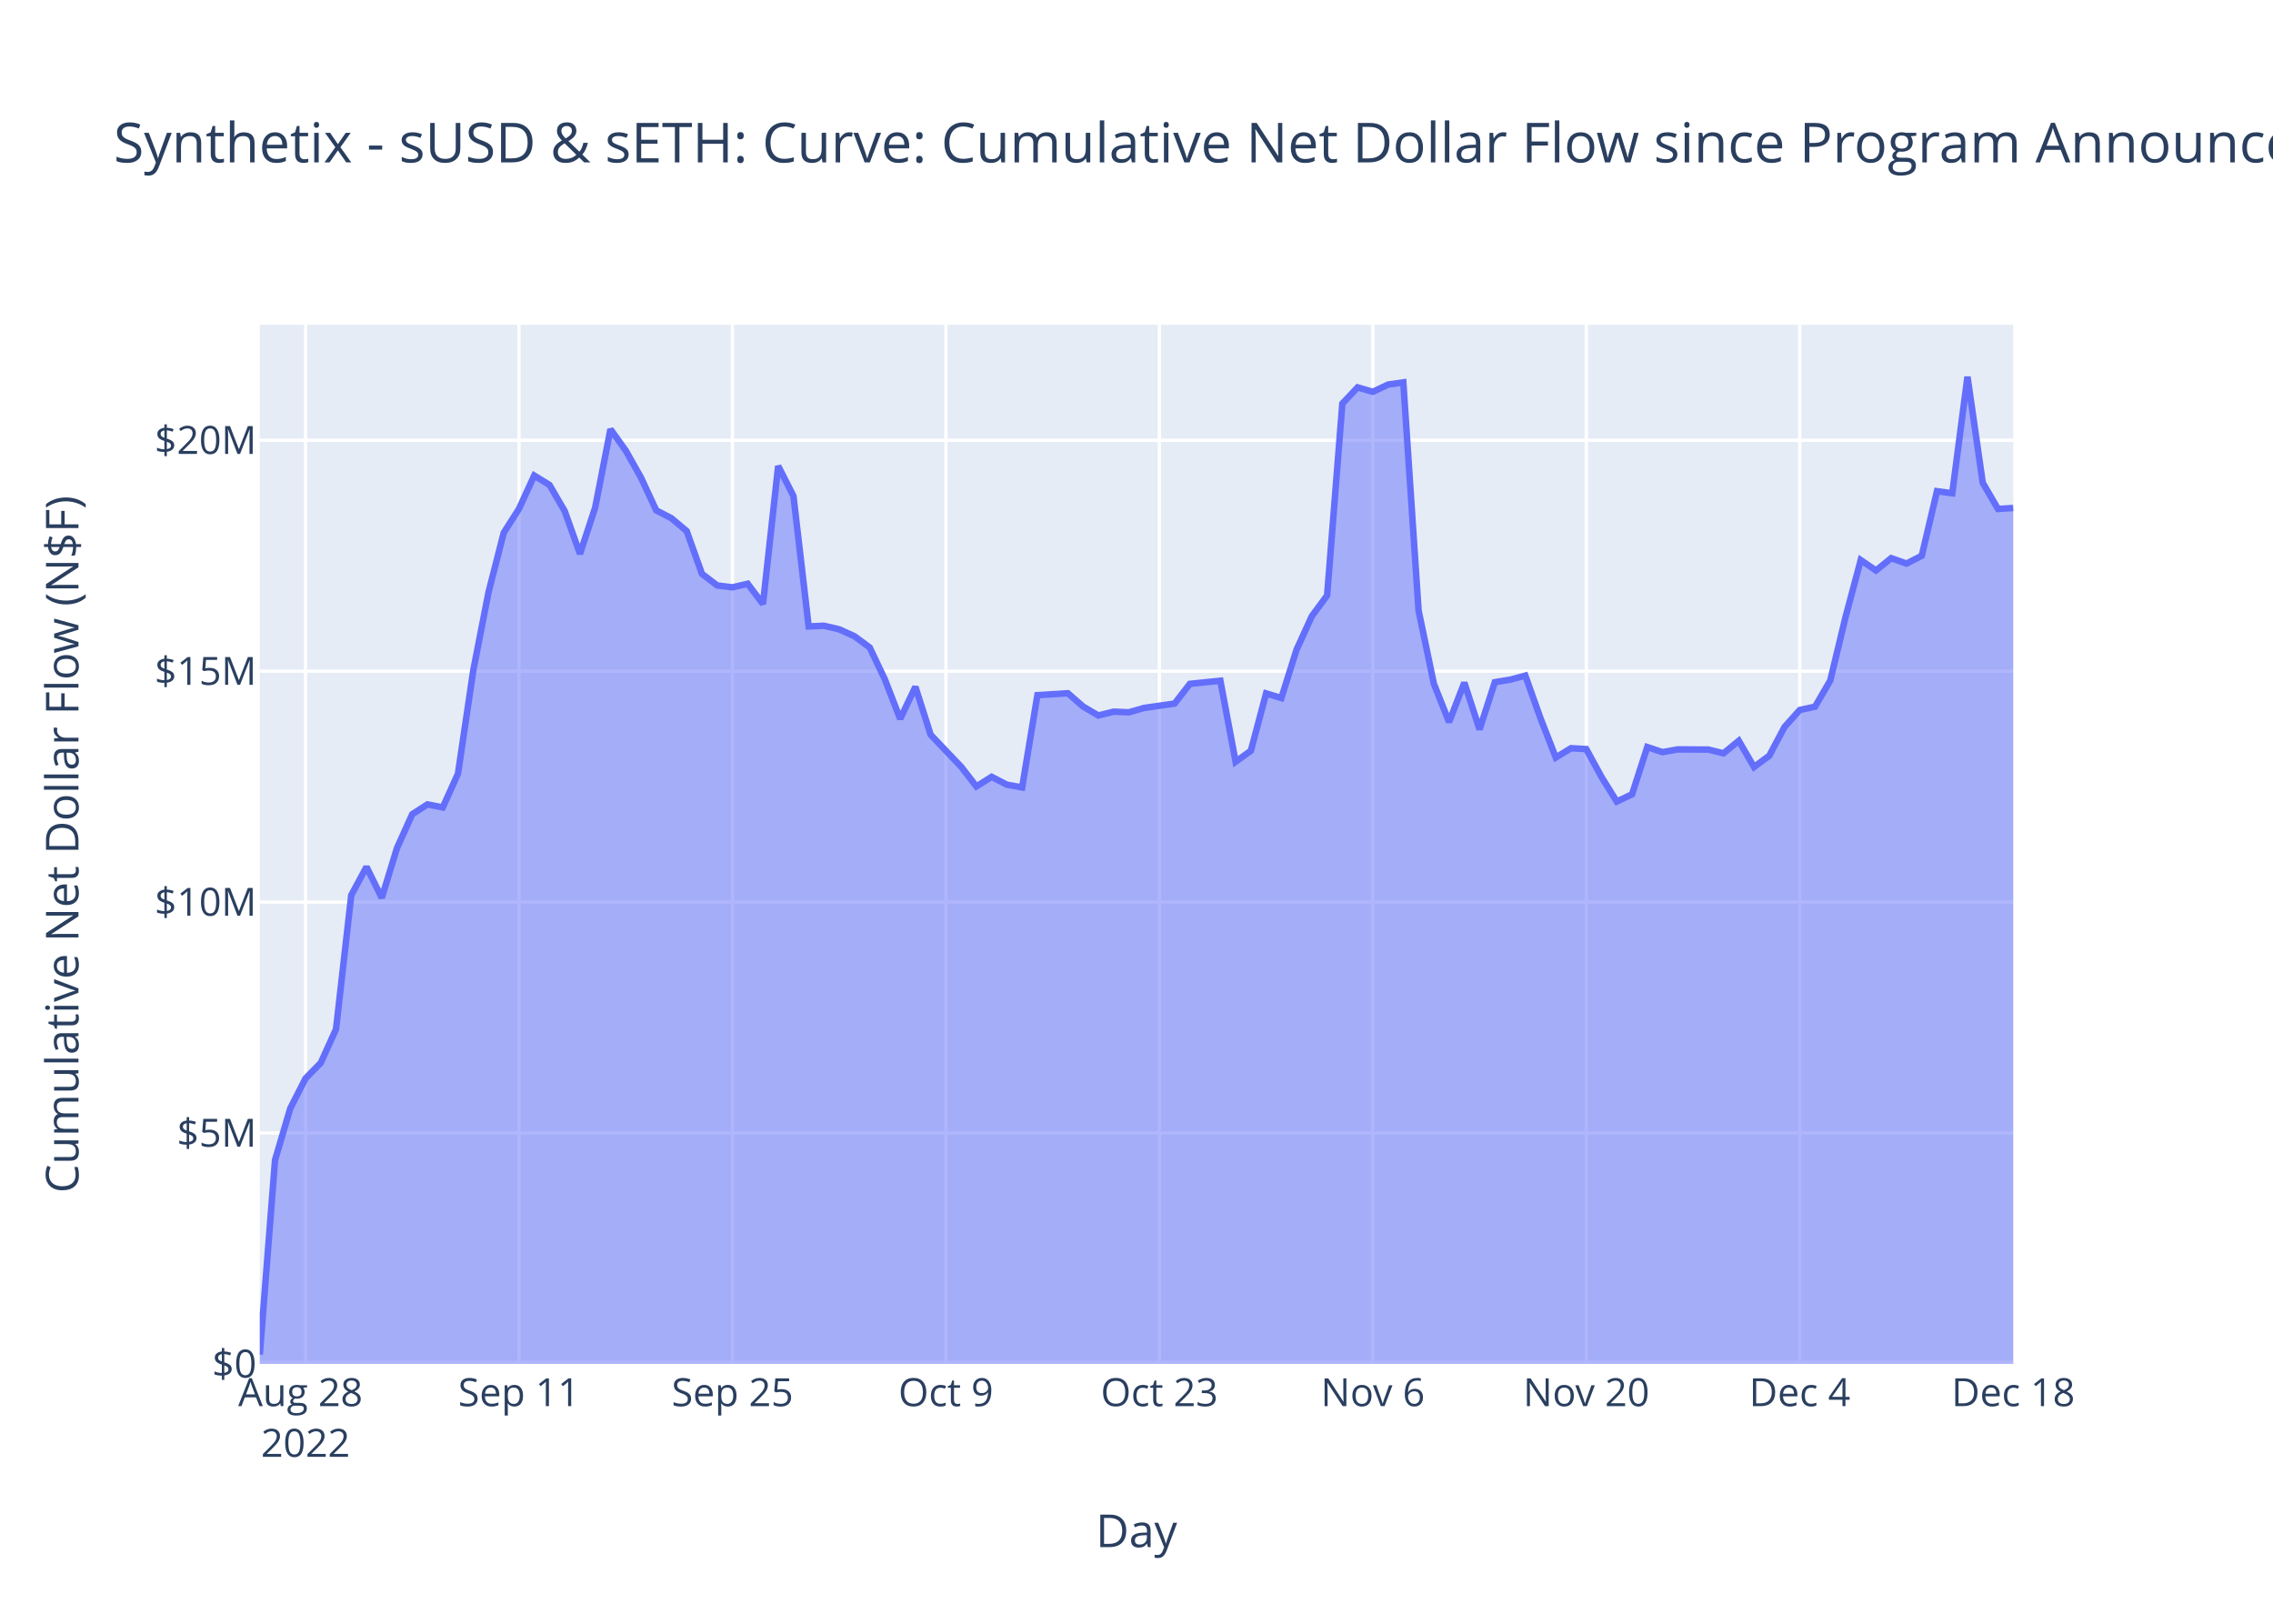
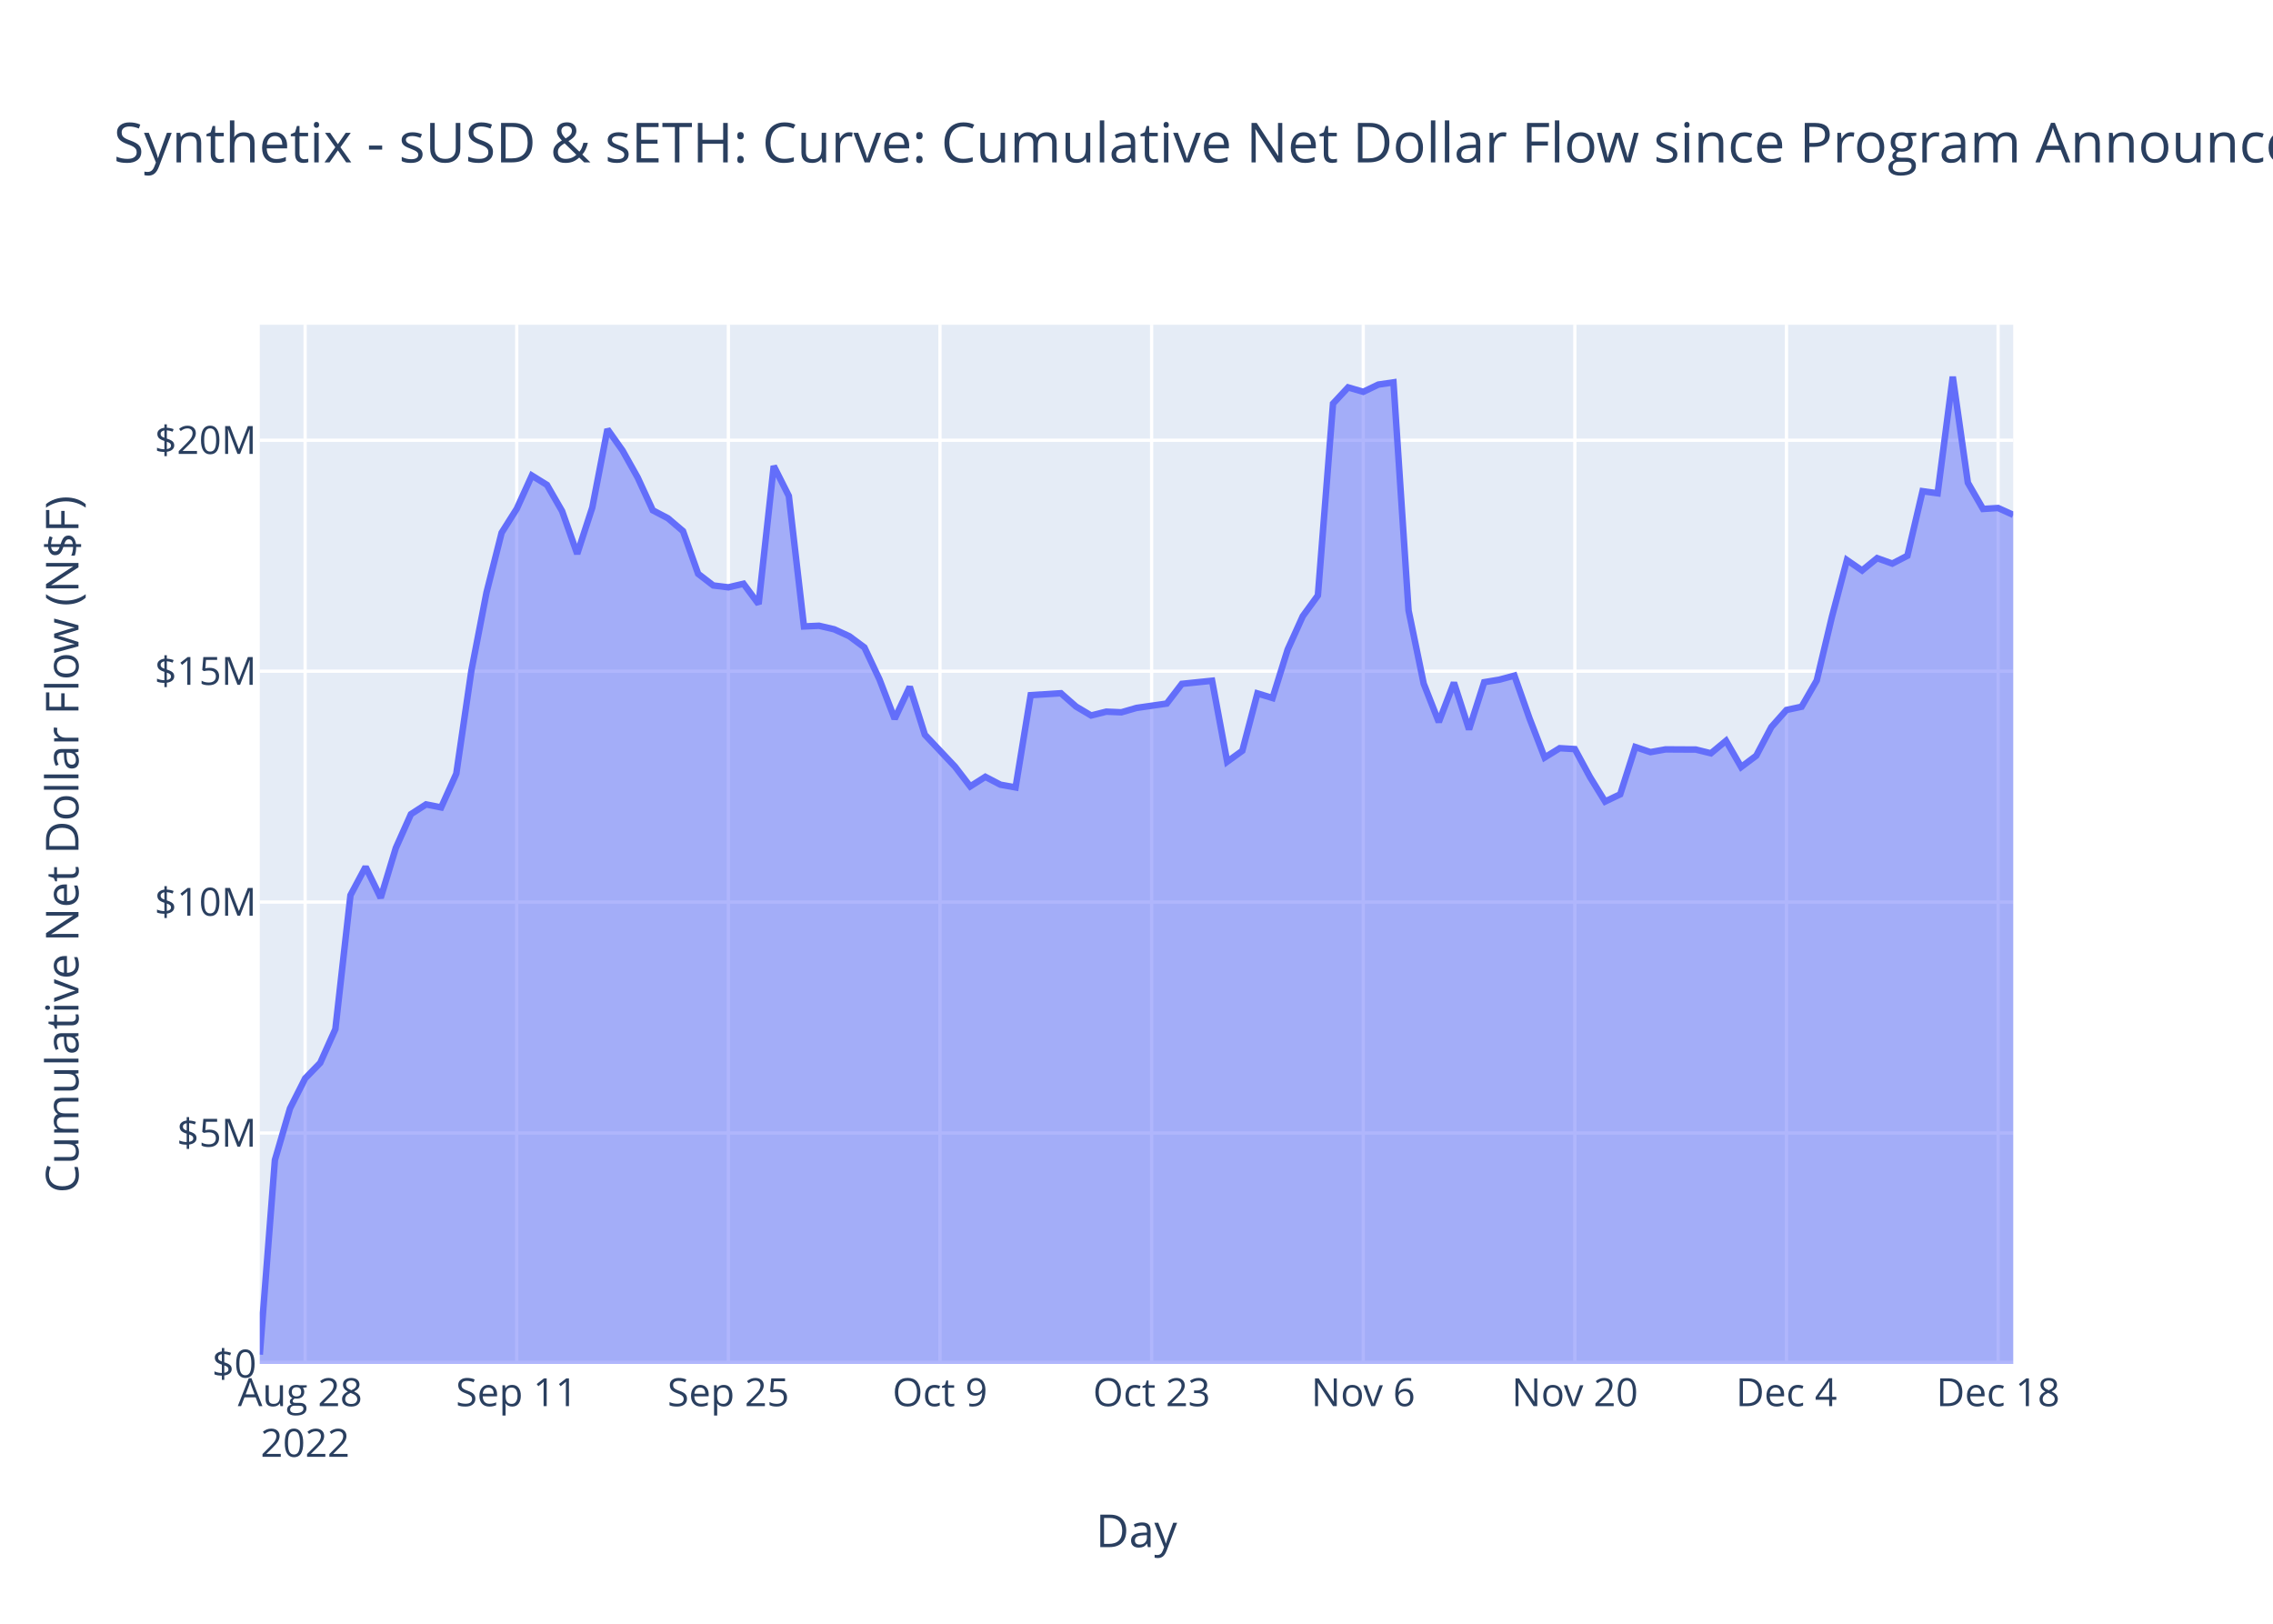
<svg xmlns="http://www.w3.org/2000/svg" class="main-svg" width="700" height="500" style="" viewBox="0 0 700 500">
  <rect x="0" y="0" width="700" height="500" style="fill: rgb(255, 255, 255); fill-opacity: 1;" />
-   <defs id="defs-0a0f51">
+   <defs id="defs-9e6e92">
    <g class="clips">
-       <clipPath id="clip0a0f51xyplot" class="plotclip">
+       <clipPath id="clip9e6e92xyplot" class="plotclip">
        <rect width="540" height="320" />
      </clipPath>
-       <clipPath class="axesclip" id="clip0a0f51x">
+       <clipPath class="axesclip" id="clip9e6e92x">
        <rect x="80" y="0" width="540" height="500" />
      </clipPath>
-       <clipPath class="axesclip" id="clip0a0f51y">
+       <clipPath class="axesclip" id="clip9e6e92y">
        <rect x="0" y="100" width="700" height="320" />
      </clipPath>
-       <clipPath class="axesclip" id="clip0a0f51xy">
+       <clipPath class="axesclip" id="clip9e6e92xy">
        <rect x="80" y="100" width="540" height="320" />
      </clipPath>
    </g>
    <g class="gradients" />
    <g class="patterns" />
  </defs>
  <g class="bglayer">
    <rect class="bg" x="80" y="100" width="540" height="320" style="fill: rgb(229, 236, 246); fill-opacity: 1; stroke-width: 0;" />
  </g>
  <g class="layer-below">
    <g class="imagelayer" />
    <g class="shapelayer" />
  </g>
  <g class="cartesianlayer">
    <g class="subplot xy">
      <g class="layer-subplot">
        <g class="shapelayer" />
        <g class="imagelayer" />
      </g>
      <g class="minor-gridlayer">
        <g class="x" />
        <g class="y" />
      </g>
      <g class="gridlayer">
        <g class="x">
-           <path class="xgrid crisp" transform="translate(94.09,0)" d="M0,100v320" style="stroke: rgb(255, 255, 255); stroke-opacity: 1; stroke-width: 1px;" />
-           <path class="xgrid crisp" transform="translate(159.83,0)" d="M0,100v320" style="stroke: rgb(255, 255, 255); stroke-opacity: 1; stroke-width: 1px;" />
-           <path class="xgrid crisp" transform="translate(225.57,0)" d="M0,100v320" style="stroke: rgb(255, 255, 255); stroke-opacity: 1; stroke-width: 1px;" />
-           <path class="xgrid crisp" transform="translate(291.3,0)" d="M0,100v320" style="stroke: rgb(255, 255, 255); stroke-opacity: 1; stroke-width: 1px;" />
-           <path class="xgrid crisp" transform="translate(357.04,0)" d="M0,100v320" style="stroke: rgb(255, 255, 255); stroke-opacity: 1; stroke-width: 1px;" />
-           <path class="xgrid crisp" transform="translate(422.78,0)" d="M0,100v320" style="stroke: rgb(255, 255, 255); stroke-opacity: 1; stroke-width: 1px;" />
-           <path class="xgrid crisp" transform="translate(488.52,0)" d="M0,100v320" style="stroke: rgb(255, 255, 255); stroke-opacity: 1; stroke-width: 1px;" />
-           <path class="xgrid crisp" transform="translate(554.26,0)" d="M0,100v320" style="stroke: rgb(255, 255, 255); stroke-opacity: 1; stroke-width: 1px;" />
+           <path class="xgrid crisp" transform="translate(93.97,0)" d="M0,100v320" style="stroke: rgb(255, 255, 255); stroke-opacity: 1; stroke-width: 1px;" />
+           <path class="xgrid crisp" transform="translate(159.14,0)" d="M0,100v320" style="stroke: rgb(255, 255, 255); stroke-opacity: 1; stroke-width: 1px;" />
+           <path class="xgrid crisp" transform="translate(224.31,0)" d="M0,100v320" style="stroke: rgb(255, 255, 255); stroke-opacity: 1; stroke-width: 1px;" />
+           <path class="xgrid crisp" transform="translate(289.48,0)" d="M0,100v320" style="stroke: rgb(255, 255, 255); stroke-opacity: 1; stroke-width: 1px;" />
+           <path class="xgrid crisp" transform="translate(354.66,0)" d="M0,100v320" style="stroke: rgb(255, 255, 255); stroke-opacity: 1; stroke-width: 1px;" />
+           <path class="xgrid crisp" transform="translate(419.83,0)" d="M0,100v320" style="stroke: rgb(255, 255, 255); stroke-opacity: 1; stroke-width: 1px;" />
+           <path class="xgrid crisp" transform="translate(485,0)" d="M0,100v320" style="stroke: rgb(255, 255, 255); stroke-opacity: 1; stroke-width: 1px;" />
+           <path class="xgrid crisp" transform="translate(550.17,0)" d="M0,100v320" style="stroke: rgb(255, 255, 255); stroke-opacity: 1; stroke-width: 1px;" />
+           <path class="xgrid crisp" transform="translate(615.34,0)" d="M0,100v320" style="stroke: rgb(255, 255, 255); stroke-opacity: 1; stroke-width: 1px;" />
        </g>
        <g class="y">
          <path class="ygrid crisp" transform="translate(0,348.89)" d="M80,0h540" style="stroke: rgb(255, 255, 255); stroke-opacity: 1; stroke-width: 1px;" />
          <path class="ygrid crisp" transform="translate(0,277.78)" d="M80,0h540" style="stroke: rgb(255, 255, 255); stroke-opacity: 1; stroke-width: 1px;" />
          <path class="ygrid crisp" transform="translate(0,206.68)" d="M80,0h540" style="stroke: rgb(255, 255, 255); stroke-opacity: 1; stroke-width: 1px;" />
          <path class="ygrid crisp" transform="translate(0,135.57)" d="M80,0h540" style="stroke: rgb(255, 255, 255); stroke-opacity: 1; stroke-width: 1px;" />
        </g>
      </g>
      <g class="zerolinelayer">
        <path class="yzl zl crisp" transform="translate(0,420)" d="M80,0h540" style="stroke: rgb(255, 255, 255); stroke-opacity: 1; stroke-width: 2px;" />
      </g>
      <path class="xlines-below" />
      <path class="ylines-below" />
      <g class="overlines-below" />
      <g class="xaxislayer-below" />
      <g class="yaxislayer-below" />
      <g class="overaxes-below" />
-       <g class="plot" transform="translate(80,100)" clip-path="url(#clip0a0f51xyplot)">
+       <g class="plot" transform="translate(80,100)" clip-path="url(#clip9e6e92xyplot)">
        <g class="scatterlayer mlayer">
-           <g class="trace scatter trace5e7a9e" style="stroke-miterlimit: 2;">
+           <g class="trace scatter tracefe49a2" style="stroke-miterlimit: 2;">
            <g class="fills">
              <g>
-                 <path class="js-fill" d="M540,320L0,320L0,317.12L4.7,257.22L9.39,241.31L14.09,232.08L18.78,227.29L23.48,216.91L28.17,175.67L32.87,166.94L37.57,176.47L42.26,161.12L46.96,150.71L51.65,147.7L56.35,148.63L61.04,138.25L65.74,106.49L70.43,82.44L75.13,64.05L79.83,56.67L84.52,46.44L89.22,49.32L93.91,57.38L98.61,70.54L103.3,56.25L108,32.17L112.7,38.73L117.39,47.04L122.09,57.14L126.78,59.58L131.48,63.55L136.17,76.69L140.87,80.28L145.57,80.86L150.26,79.75L154.96,86L159.65,43.5L164.35,52.73L169.04,92.9L173.74,92.69L178.43,93.78L183.13,95.91L187.83,99.37L192.52,109.24L197.22,121.36L201.91,111.49L206.61,126.25L216,136.11L220.7,142.16L225.39,139.21L230.09,141.63L234.78,142.47L239.48,114.06L248.87,113.47L253.57,117.57L258.26,120.32L262.96,119.14L267.65,119.34L272.35,117.99L281.74,116.65L286.43,110.58L295.83,109.62L300.52,134.56L305.22,131.18L309.91,113.52L314.61,114.94L319.3,100.03L324,89.73L328.7,83.35L333.39,24.28L338.09,19.29L342.78,20.65L347.48,18.42L352.17,17.74L356.87,88L361.57,110.53L366.26,122.34L370.96,110.21L375.65,124.61L380.35,110.07L385.04,109.3L389.74,108.04L394.43,121.21L399.13,133.26L403.83,130.39L408.52,130.67L413.22,139.27L417.91,146.82L422.61,144.59L427.3,130.04L432,131.6L436.7,130.76L441.39,130.79L446.09,130.81L450.78,131.96L455.48,128.11L460.17,136.19L464.87,132.7L469.57,123.86L474.26,118.62L478.96,117.62L483.65,109.55L488.35,90.04L493.04,72.46L497.74,75.67L502.43,71.87L507.13,73.54L511.83,71.13L516.52,51.25L521.22,51.9L525.91,16L530.61,48.65L535.3,56.72L540,56.43" style="fill: rgb(99, 110, 250); fill-opacity: 0.5; stroke-width: 0;" />
+                 <path class="js-fill" d="M540,320L0,320L0,317.12L4.66,257.22L9.31,241.31L13.97,232.08L18.62,227.29L23.28,216.91L27.93,175.67L32.59,166.94L37.24,176.47L41.9,161.12L46.55,150.71L51.21,147.7L55.86,148.63L60.52,138.25L65.17,106.49L69.83,82.44L74.48,64.05L79.14,56.67L83.79,46.44L88.45,49.32L93.1,57.38L97.76,70.54L102.41,56.25L107.07,32.17L111.72,38.73L116.38,47.04L121.03,57.14L125.69,59.58L130.34,63.55L135,76.69L139.66,80.28L144.31,80.86L148.97,79.75L153.62,86L158.28,43.5L162.93,52.73L167.59,92.9L172.24,92.69L176.9,93.78L181.55,95.91L186.21,99.37L190.86,109.24L195.52,121.36L200.17,111.49L204.83,126.25L214.14,136.11L218.79,142.16L223.45,139.21L228.1,141.63L232.76,142.47L237.41,114.06L246.72,113.47L251.38,117.57L256.03,120.32L260.69,119.14L265.34,119.34L270,117.99L279.31,116.65L283.97,110.58L293.28,109.62L297.93,134.56L302.59,131.18L307.24,113.52L311.9,114.94L316.55,100.03L321.21,89.73L325.86,83.35L330.52,24.28L335.17,19.29L339.83,20.65L344.48,18.42L349.14,17.74L353.79,88L358.45,110.53L363.1,122.34L367.76,110.21L372.41,124.61L377.07,110.07L381.72,109.3L386.38,108.04L391.03,121.21L395.69,133.26L400.34,130.39L405,130.67L409.66,139.27L414.31,146.82L418.97,144.59L423.62,130.04L428.28,131.6L432.93,130.76L437.59,130.79L442.24,130.81L446.9,131.96L451.55,128.11L456.21,136.19L460.86,132.7L465.52,123.86L470.17,118.62L474.83,117.62L479.48,109.55L484.14,90.04L488.79,72.46L493.45,75.67L498.1,71.87L502.76,73.54L507.41,71.13L512.07,51.25L516.72,51.9L521.38,16L526.03,48.65L530.69,56.72L535.34,56.43L540,58.54" style="fill: rgb(99, 110, 250); fill-opacity: 0.5; stroke-width: 0;" />
              </g>
            </g>
            <g class="errorbars" />
            <g class="lines">
-               <path class="js-line" d="M0,317.12L4.7,257.22L9.39,241.31L14.09,232.08L18.78,227.29L23.48,216.91L28.17,175.67L32.87,166.94L37.57,176.47L42.26,161.12L46.96,150.71L51.65,147.7L56.35,148.63L61.04,138.25L65.74,106.49L70.43,82.44L75.13,64.05L79.83,56.67L84.52,46.44L89.22,49.32L93.91,57.38L98.61,70.54L103.3,56.25L108,32.17L112.7,38.73L117.39,47.04L122.09,57.14L126.78,59.58L131.48,63.55L136.17,76.69L140.87,80.28L145.57,80.86L150.26,79.75L154.96,86L159.65,43.5L164.35,52.73L169.04,92.9L173.74,92.69L178.43,93.78L183.13,95.91L187.83,99.37L192.52,109.24L197.22,121.36L201.91,111.49L206.61,126.25L216,136.11L220.7,142.16L225.39,139.21L230.09,141.63L234.78,142.47L239.48,114.06L248.87,113.47L253.57,117.57L258.26,120.32L262.96,119.14L267.65,119.34L272.35,117.99L281.74,116.65L286.43,110.58L295.83,109.62L300.52,134.56L305.22,131.18L309.91,113.52L314.61,114.94L319.3,100.03L324,89.73L328.7,83.35L333.39,24.28L338.09,19.29L342.78,20.65L347.48,18.42L352.17,17.74L356.87,88L361.57,110.53L366.26,122.34L370.96,110.21L375.65,124.61L380.35,110.07L385.04,109.3L389.74,108.04L394.43,121.21L399.13,133.26L403.83,130.39L408.52,130.67L413.22,139.27L417.91,146.82L422.61,144.59L427.3,130.04L432,131.6L436.7,130.76L441.39,130.79L446.09,130.81L450.78,131.96L455.48,128.11L460.17,136.19L464.87,132.7L469.57,123.86L474.26,118.62L478.96,117.62L483.65,109.55L488.35,90.04L493.04,72.46L497.74,75.67L502.43,71.87L507.13,73.54L511.83,71.13L516.52,51.25L521.22,51.9L525.91,16L530.61,48.65L535.3,56.72L540,56.43" style="vector-effect: non-scaling-stroke; fill: none; stroke: rgb(99, 110, 250); stroke-opacity: 1; stroke-width: 2px; opacity: 1;" />
+               <path class="js-line" d="M0,317.12L4.66,257.22L9.31,241.31L13.97,232.08L18.62,227.29L23.28,216.91L27.93,175.67L32.59,166.94L37.24,176.47L41.9,161.12L46.55,150.71L51.21,147.7L55.86,148.63L60.52,138.25L65.17,106.49L69.83,82.44L74.48,64.05L79.14,56.67L83.79,46.44L88.45,49.32L93.1,57.38L97.76,70.54L102.41,56.25L107.07,32.17L111.72,38.73L116.38,47.04L121.03,57.14L125.69,59.58L130.34,63.55L135,76.69L139.66,80.28L144.31,80.86L148.97,79.75L153.62,86L158.28,43.5L162.93,52.73L167.59,92.9L172.24,92.69L176.9,93.78L181.55,95.91L186.21,99.37L190.86,109.24L195.52,121.36L200.17,111.49L204.83,126.25L214.14,136.11L218.79,142.16L223.45,139.21L228.1,141.63L232.76,142.47L237.41,114.06L246.72,113.47L251.38,117.57L256.03,120.32L260.69,119.14L265.34,119.34L270,117.99L279.31,116.65L283.97,110.58L293.28,109.62L297.93,134.56L302.59,131.18L307.24,113.52L311.9,114.94L316.55,100.03L321.21,89.73L325.86,83.35L330.52,24.28L335.17,19.29L339.83,20.65L344.48,18.42L349.14,17.74L353.79,88L358.45,110.53L363.1,122.34L367.76,110.21L372.41,124.61L377.07,110.07L381.72,109.3L386.38,108.04L391.03,121.21L395.69,133.26L400.34,130.39L405,130.67L409.66,139.27L414.31,146.82L418.97,144.59L423.62,130.04L428.28,131.6L432.93,130.76L437.59,130.79L442.24,130.81L446.9,131.96L451.55,128.11L456.21,136.19L460.86,132.7L465.52,123.86L470.17,118.62L474.83,117.62L479.48,109.55L484.14,90.04L488.79,72.46L493.45,75.67L498.1,71.87L502.76,73.54L507.41,71.13L512.07,51.25L516.72,51.9L521.38,16L526.03,48.65L530.69,56.72L535.34,56.43L540,58.54" style="vector-effect: non-scaling-stroke; fill: none; stroke: rgb(99, 110, 250); stroke-opacity: 1; stroke-width: 2px; opacity: 1;" />
            </g>
            <g class="points" />
            <g class="text" />
          </g>
        </g>
      </g>
      <g class="overplot" />
      <path class="xlines-above crisp" d="M0,0" style="fill: none;" />
      <path class="ylines-above crisp" d="M0,0" style="fill: none;" />
      <g class="overlines-above" />
      <g class="xaxislayer-above">
        <g class="xtick">
-           <text text-anchor="middle" x="0" y="433" transform="translate(94.09,0)" style="font-family: 'Open Sans', verdana, arial, sans-serif; font-size: 12px; fill: rgb(42, 63, 95); fill-opacity: 1; white-space: pre; opacity: 1;">
+           <text text-anchor="middle" x="0" y="433" transform="translate(93.97,0)" style="font-family: 'Open Sans', verdana, arial, sans-serif; font-size: 12px; fill: rgb(42, 63, 95); fill-opacity: 1; white-space: pre; opacity: 1;">
            <tspan class="line" dy="0em" x="0" y="433">Aug 28</tspan>
            <tspan class="line" dy="1.3em" x="0" y="433">2022</tspan>
          </text>
        </g>
        <g class="xtick">
-           <text text-anchor="middle" x="0" y="433" style="font-family: 'Open Sans', verdana, arial, sans-serif; font-size: 12px; fill: rgb(42, 63, 95); fill-opacity: 1; white-space: pre; opacity: 1;" transform="translate(159.83,0)">Sep 11</text>
+           <text text-anchor="middle" x="0" y="433" style="font-family: 'Open Sans', verdana, arial, sans-serif; font-size: 12px; fill: rgb(42, 63, 95); fill-opacity: 1; white-space: pre; opacity: 1;" transform="translate(159.14,0)">Sep 11</text>
        </g>
        <g class="xtick">
-           <text text-anchor="middle" x="0" y="433" style="font-family: 'Open Sans', verdana, arial, sans-serif; font-size: 12px; fill: rgb(42, 63, 95); fill-opacity: 1; white-space: pre; opacity: 1;" transform="translate(225.57,0)">Sep 25</text>
+           <text text-anchor="middle" x="0" y="433" style="font-family: 'Open Sans', verdana, arial, sans-serif; font-size: 12px; fill: rgb(42, 63, 95); fill-opacity: 1; white-space: pre; opacity: 1;" transform="translate(224.31,0)">Sep 25</text>
        </g>
        <g class="xtick">
-           <text text-anchor="middle" x="0" y="433" style="font-family: 'Open Sans', verdana, arial, sans-serif; font-size: 12px; fill: rgb(42, 63, 95); fill-opacity: 1; white-space: pre; opacity: 1;" transform="translate(291.3,0)">Oct 9</text>
+           <text text-anchor="middle" x="0" y="433" style="font-family: 'Open Sans', verdana, arial, sans-serif; font-size: 12px; fill: rgb(42, 63, 95); fill-opacity: 1; white-space: pre; opacity: 1;" transform="translate(289.48,0)">Oct 9</text>
        </g>
        <g class="xtick">
-           <text text-anchor="middle" x="0" y="433" style="font-family: 'Open Sans', verdana, arial, sans-serif; font-size: 12px; fill: rgb(42, 63, 95); fill-opacity: 1; white-space: pre; opacity: 1;" transform="translate(357.04,0)">Oct 23</text>
+           <text text-anchor="middle" x="0" y="433" style="font-family: 'Open Sans', verdana, arial, sans-serif; font-size: 12px; fill: rgb(42, 63, 95); fill-opacity: 1; white-space: pre; opacity: 1;" transform="translate(354.66,0)">Oct 23</text>
        </g>
        <g class="xtick">
-           <text text-anchor="middle" x="0" y="433" style="font-family: 'Open Sans', verdana, arial, sans-serif; font-size: 12px; fill: rgb(42, 63, 95); fill-opacity: 1; white-space: pre; opacity: 1;" transform="translate(422.78,0)">Nov 6</text>
+           <text text-anchor="middle" x="0" y="433" style="font-family: 'Open Sans', verdana, arial, sans-serif; font-size: 12px; fill: rgb(42, 63, 95); fill-opacity: 1; white-space: pre; opacity: 1;" transform="translate(419.83,0)">Nov 6</text>
        </g>
        <g class="xtick">
-           <text text-anchor="middle" x="0" y="433" style="font-family: 'Open Sans', verdana, arial, sans-serif; font-size: 12px; fill: rgb(42, 63, 95); fill-opacity: 1; white-space: pre; opacity: 1;" transform="translate(488.52,0)">Nov 20</text>
+           <text text-anchor="middle" x="0" y="433" style="font-family: 'Open Sans', verdana, arial, sans-serif; font-size: 12px; fill: rgb(42, 63, 95); fill-opacity: 1; white-space: pre; opacity: 1;" transform="translate(485,0)">Nov 20</text>
        </g>
        <g class="xtick">
-           <text text-anchor="middle" x="0" y="433" style="font-family: 'Open Sans', verdana, arial, sans-serif; font-size: 12px; fill: rgb(42, 63, 95); fill-opacity: 1; white-space: pre; opacity: 1;" transform="translate(554.26,0)">Dec 4</text>
+           <text text-anchor="middle" x="0" y="433" style="font-family: 'Open Sans', verdana, arial, sans-serif; font-size: 12px; fill: rgb(42, 63, 95); fill-opacity: 1; white-space: pre; opacity: 1;" transform="translate(550.17,0)">Dec 4</text>
        </g>
        <g class="xtick">
-           <text text-anchor="middle" x="0" y="433" style="font-family: 'Open Sans', verdana, arial, sans-serif; font-size: 12px; fill: rgb(42, 63, 95); fill-opacity: 1; white-space: pre; opacity: 1;" transform="translate(620,0)">Dec 18</text>
+           <text text-anchor="middle" x="0" y="433" style="font-family: 'Open Sans', verdana, arial, sans-serif; font-size: 12px; fill: rgb(42, 63, 95); fill-opacity: 1; white-space: pre; opacity: 1;" transform="translate(615.34,0)">Dec 18</text>
        </g>
      </g>
      <g class="yaxislayer-above">
        <g class="ytick">
          <text text-anchor="end" x="79" y="4.2" transform="translate(0,420)" style="font-family: 'Open Sans', verdana, arial, sans-serif; font-size: 12px; fill: rgb(42, 63, 95); fill-opacity: 1; white-space: pre; opacity: 1;">$0</text>
        </g>
        <g class="ytick">
          <text text-anchor="end" x="79" y="4.2" style="font-family: 'Open Sans', verdana, arial, sans-serif; font-size: 12px; fill: rgb(42, 63, 95); fill-opacity: 1; white-space: pre; opacity: 1;" transform="translate(0,348.89)">$5M</text>
        </g>
        <g class="ytick">
          <text text-anchor="end" x="79" y="4.2" style="font-family: 'Open Sans', verdana, arial, sans-serif; font-size: 12px; fill: rgb(42, 63, 95); fill-opacity: 1; white-space: pre; opacity: 1;" transform="translate(0,277.78)">$10M</text>
        </g>
        <g class="ytick">
          <text text-anchor="end" x="79" y="4.2" style="font-family: 'Open Sans', verdana, arial, sans-serif; font-size: 12px; fill: rgb(42, 63, 95); fill-opacity: 1; white-space: pre; opacity: 1;" transform="translate(0,206.68)">$15M</text>
        </g>
        <g class="ytick">
          <text text-anchor="end" x="79" y="4.2" style="font-family: 'Open Sans', verdana, arial, sans-serif; font-size: 12px; fill: rgb(42, 63, 95); fill-opacity: 1; white-space: pre; opacity: 1;" transform="translate(0,135.57)">$20M</text>
        </g>
      </g>
      <g class="overaxes-above" />
    </g>
  </g>
  <g class="polarlayer" />
  <g class="smithlayer" />
  <g class="ternarylayer" />
  <g class="geolayer" />
  <g class="funnelarealayer" />
  <g class="pielayer" />
  <g class="iciclelayer" />
  <g class="treemaplayer" />
  <g class="sunburstlayer" />
  <g class="glimages" />
-   <defs id="topdefs-0a0f51">
+   <defs id="topdefs-9e6e92">
    <g class="clips" />
  </defs>
  <g class="layer-above">
    <g class="imagelayer" />
    <g class="shapelayer" />
  </g>
  <g class="infolayer">
    <g class="g-gtitle">
      <text class="gtitle" x="35" y="50" text-anchor="start" dy="0em" style="font-family: 'Open Sans', verdana, arial, sans-serif; font-size: 17px; fill: rgb(42, 63, 95); opacity: 1; font-weight: normal; white-space: pre;">Synthetix - sUSD &amp; sETH: Curve: Cumulative Net Dollar Flow since Program Announcement - At Last Price</text>
    </g>
    <g class="g-xtitle">
      <text class="xtitle" x="350" y="476.409" text-anchor="middle" style="font-family: 'Open Sans', verdana, arial, sans-serif; font-size: 14px; fill: rgb(42, 63, 95); opacity: 1; font-weight: normal; white-space: pre;">Day</text>
    </g>
    <g class="g-ytitle">
      <text class="ytitle" transform="rotate(-90,24.16875,260)" x="24.169" y="260" text-anchor="middle" style="font-family: 'Open Sans', verdana, arial, sans-serif; font-size: 14px; fill: rgb(42, 63, 95); opacity: 1; font-weight: normal; white-space: pre;">Cumulative Net Dollar Flow (N$F)</text>
    </g>
  </g>
</svg>
